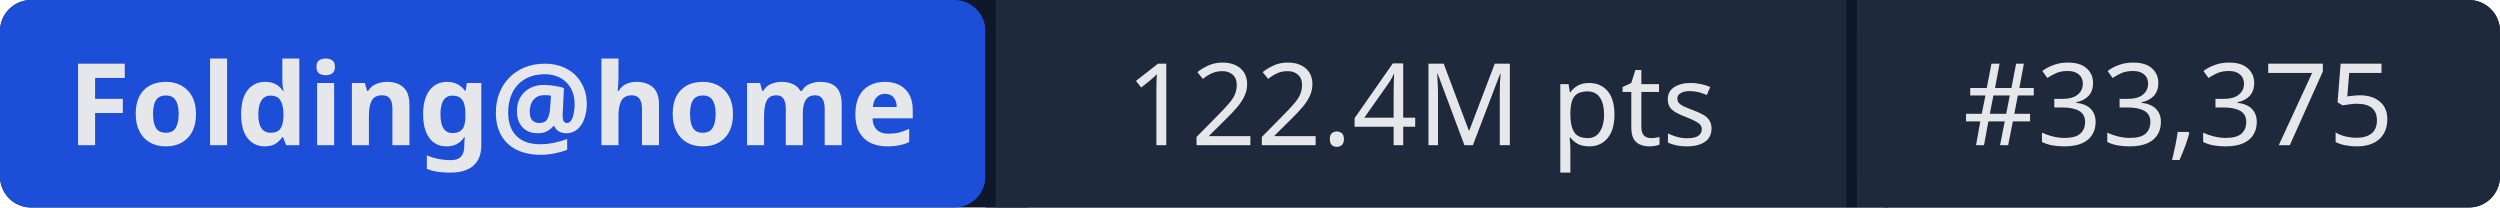
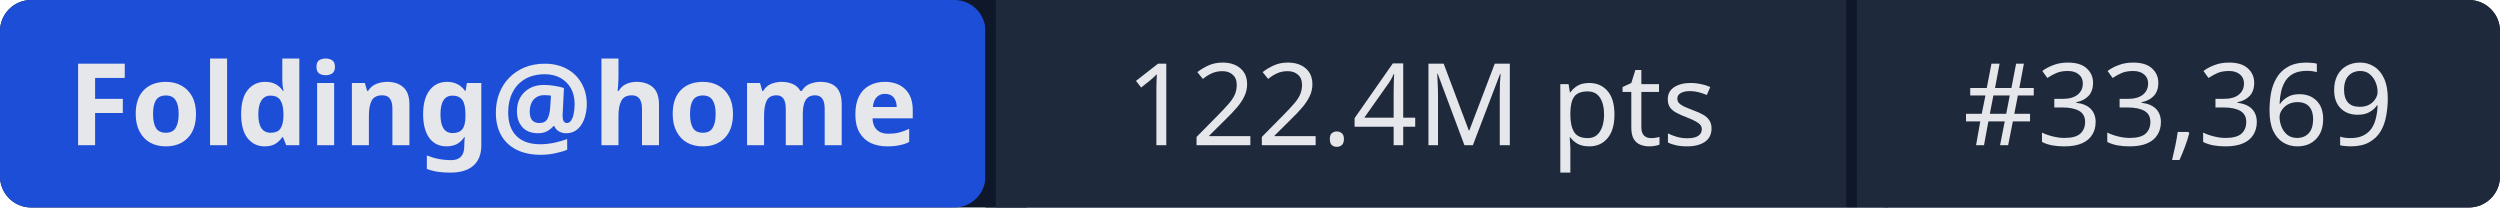
- <svg xmlns="http://www.w3.org/2000/svg" width="241" height="20" role="img" aria-label="Folding@home: 122.4M pts | #33,375">
+ <svg xmlns="http://www.w3.org/2000/svg" width="241" height="20" role="img" aria-label="Folding@home: 122.4M pts | #33,369">
  <rect width="241" height="20" rx="3" fill="#0f172a" />
  <rect x="0" width="95" height="20" rx="3" fill="#1d4ed8" />
  <rect x="95" width="1" height="20" fill="#0f172a" />
  <rect x="96" width="82" height="20" fill="#1e293b" />
  <rect x="178" width="1" height="20" fill="#0f172a" />
  <rect x="179" width="62" height="20" rx="3" fill="#1e293b" />
  <rect x="96" width="3" height="20" fill="#1e293b" />
  <rect x="179" width="3" height="20" fill="#1e293b" />
  <g fill="#e5e7eb" font-family="system-ui,sans-serif" font-size="11" text-anchor="middle">
    <text x="47.5" y="14" font-weight="600">Folding@home</text>
    <text x="137" y="14">122.4M pts</text>
-     <text x="210" y="14">#33,375</text>
+     <text x="210" y="14">#33,369</text>
  </g>
</svg>
